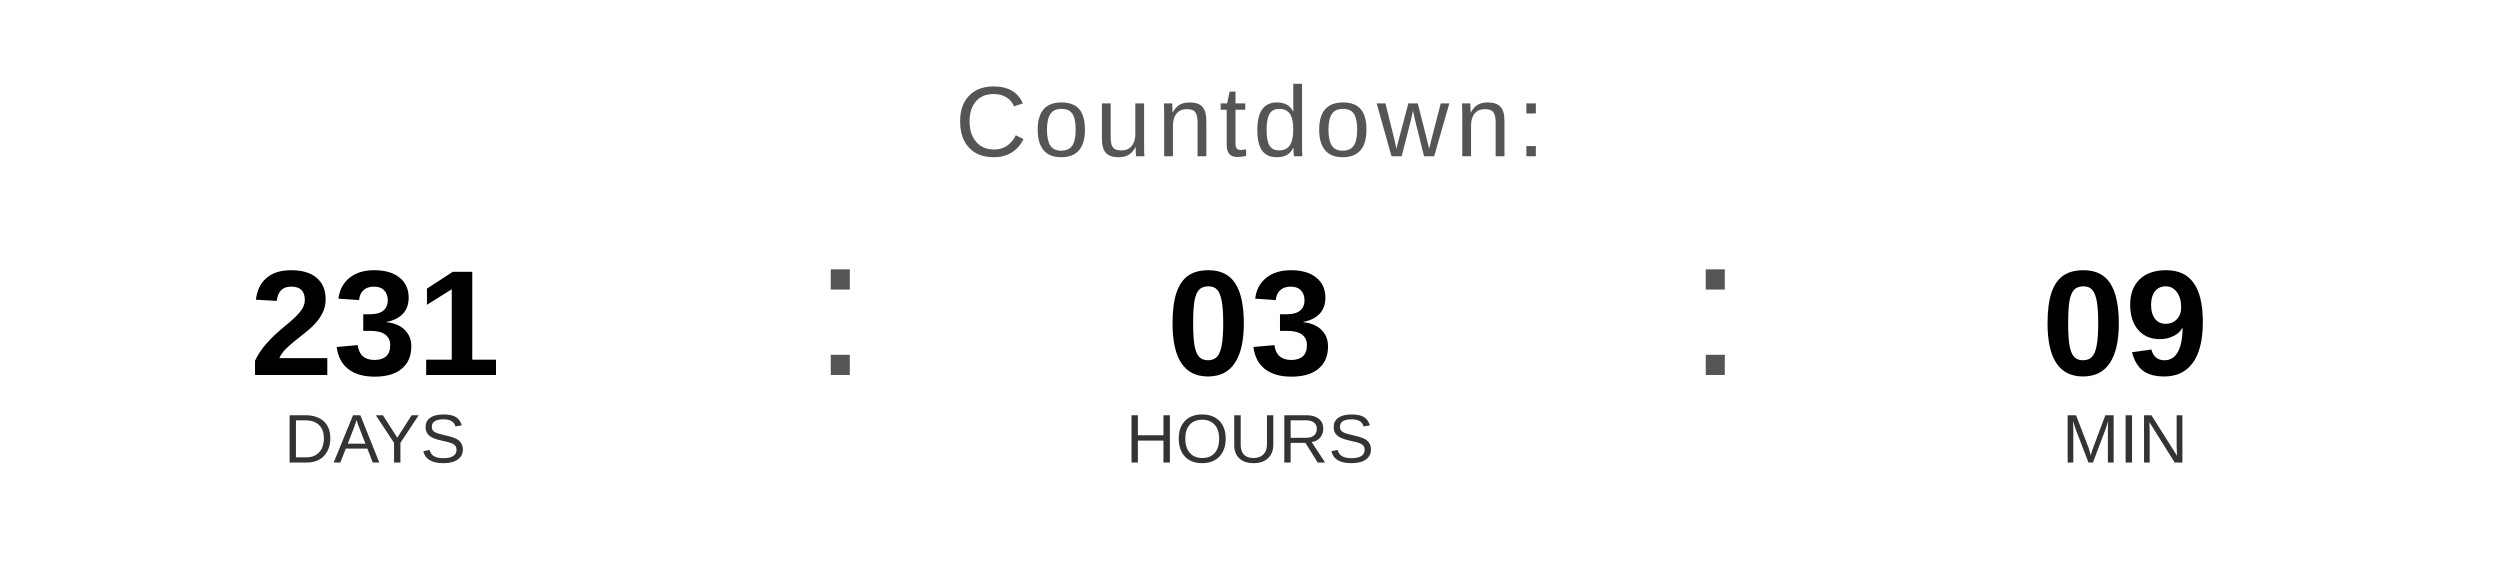
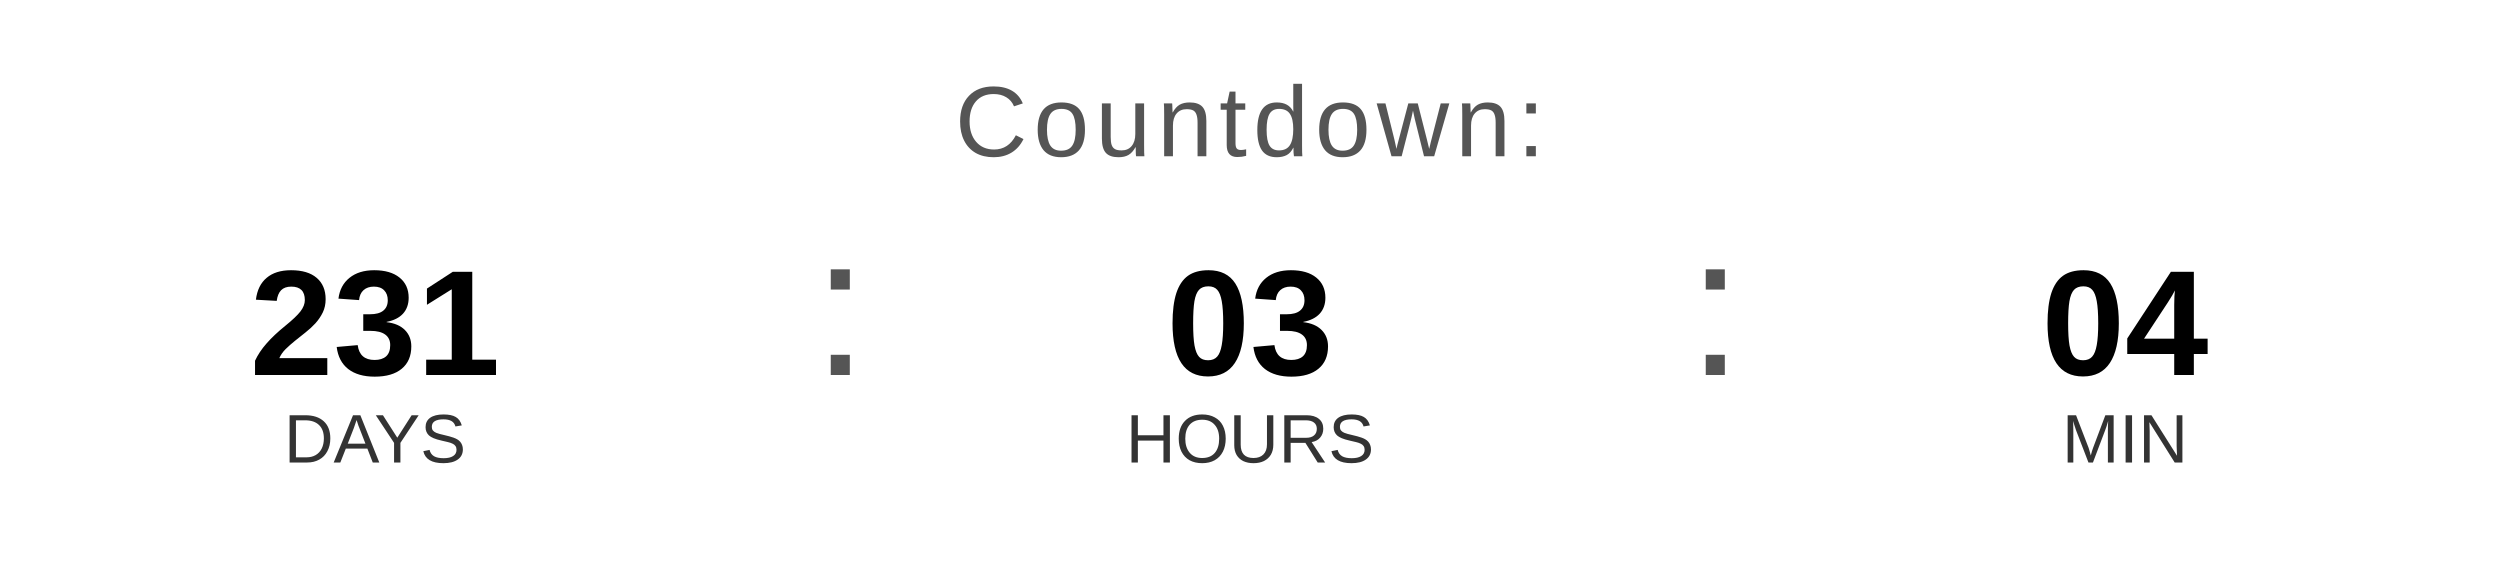
<svg xmlns="http://www.w3.org/2000/svg" width="400" height="90" viewBox="0 0 400 90">
  <text x="200" y="25" font-family="Arial, Helvetica, sans-serif" font-size="16" fill="#555555" text-anchor="middle" letter-spacing="1">
    Countdown:
  </text>
  <text x="60" y="60" font-family="Arial, Helvetica, sans-serif" font-size="24" font-weight="bold" fill="#000000" text-anchor="middle">231</text>
  <text x="60" y="74" font-family="Arial, Helvetica, sans-serif" font-size="11" fill="#333333" text-anchor="middle">DAYS</text>
  <text x="130" y="60" font-family="Arial, sans-serif" font-size="32" fill="#555555">:</text>
  <text x="200" y="60" font-family="Arial, Helvetica, sans-serif" font-size="24" font-weight="bold" fill="#000000" text-anchor="middle">03</text>
  <text x="200" y="74" font-family="Arial, Helvetica, sans-serif" font-size="11" fill="#333333" text-anchor="middle">HOURS</text>
  <text x="270" y="60" font-family="Arial, sans-serif" font-size="32" fill="#555555">:</text>
-   <text x="340" y="60" font-family="Arial, Helvetica, sans-serif" font-size="24" font-weight="bold" fill="#000000" text-anchor="middle">09</text>
+   <text x="340" y="60" font-family="Arial, Helvetica, sans-serif" font-size="24" font-weight="bold" fill="#000000" text-anchor="middle">04</text>
  <text x="340" y="74" font-family="Arial, Helvetica, sans-serif" font-size="11" fill="#333333" text-anchor="middle">MIN</text>
</svg>
